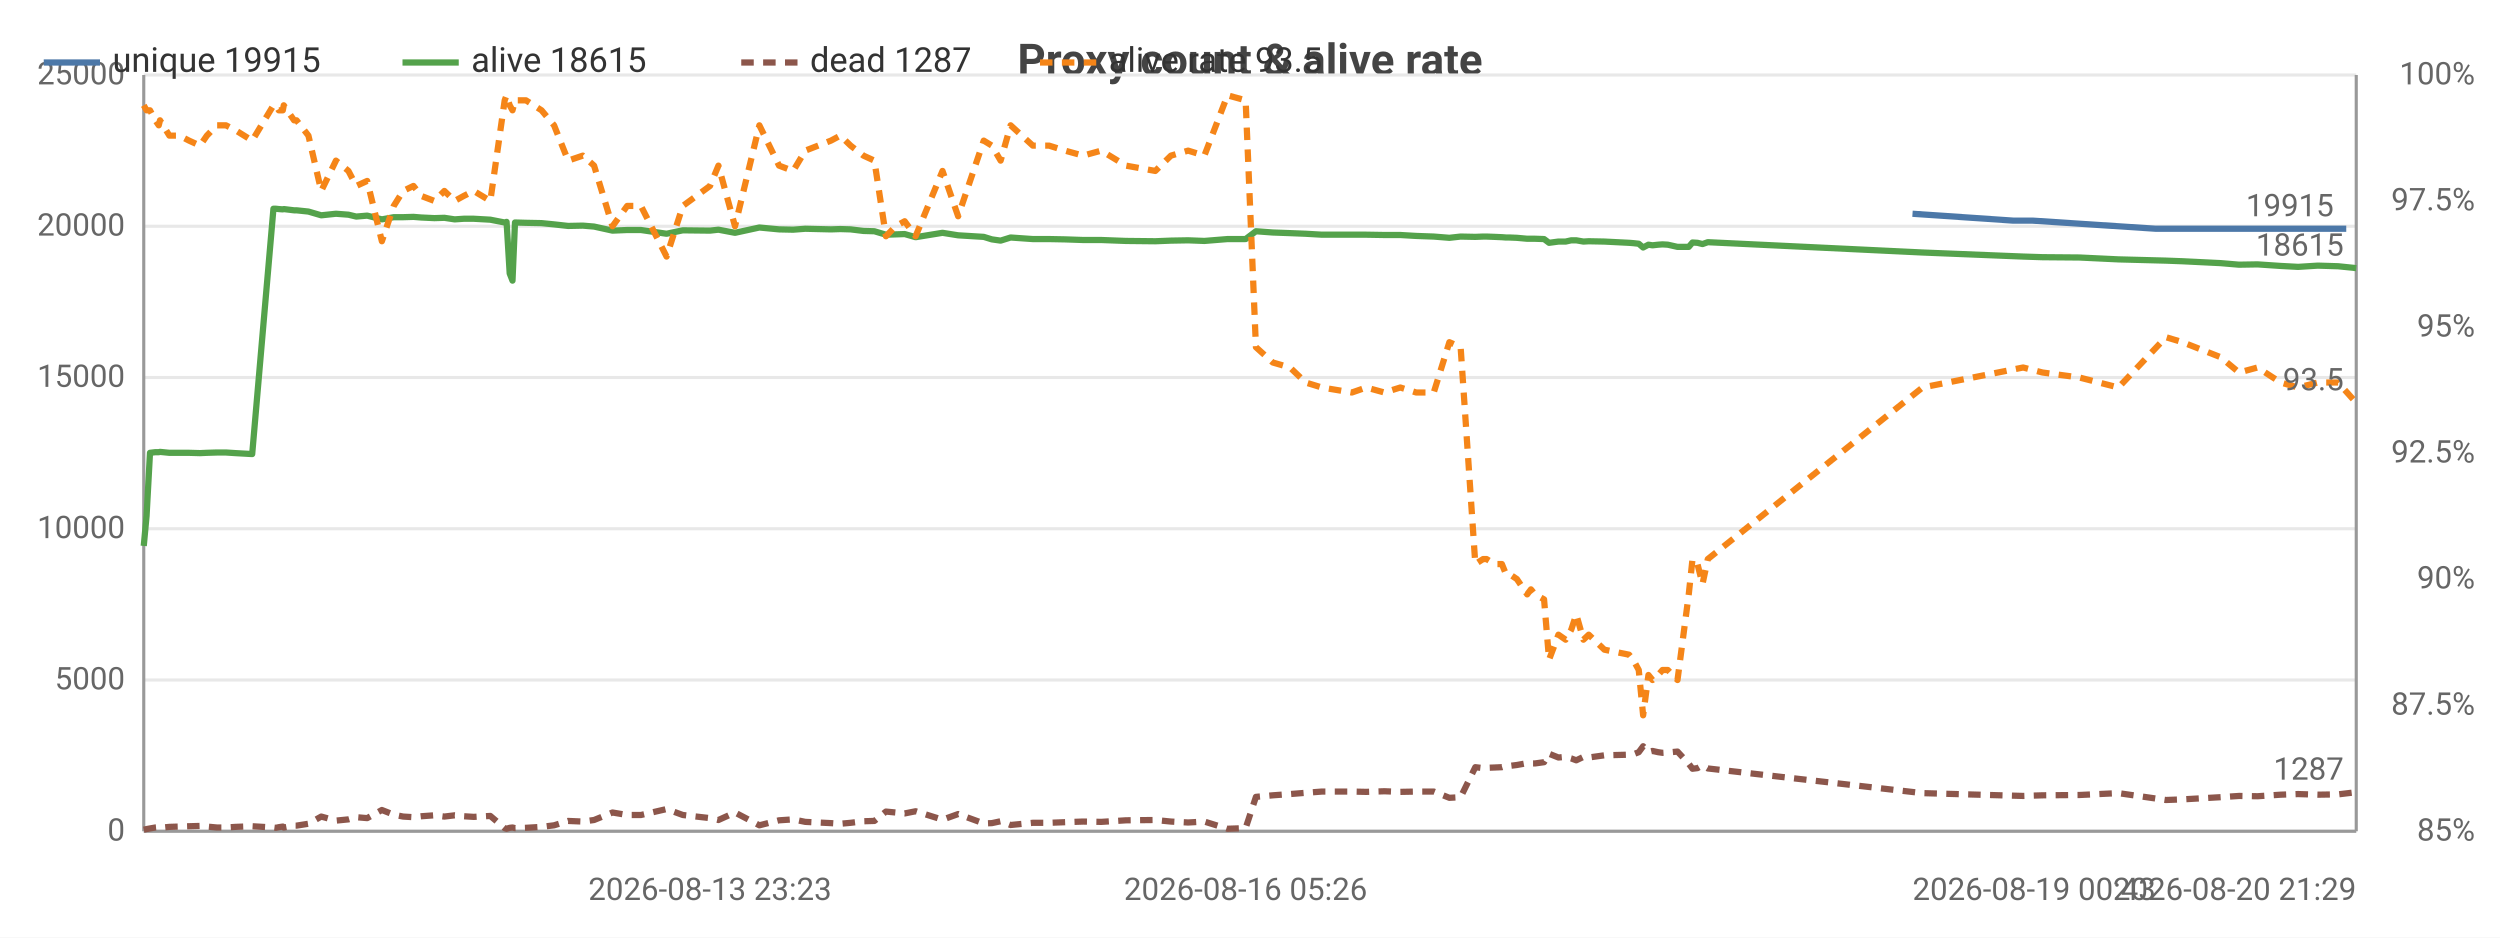
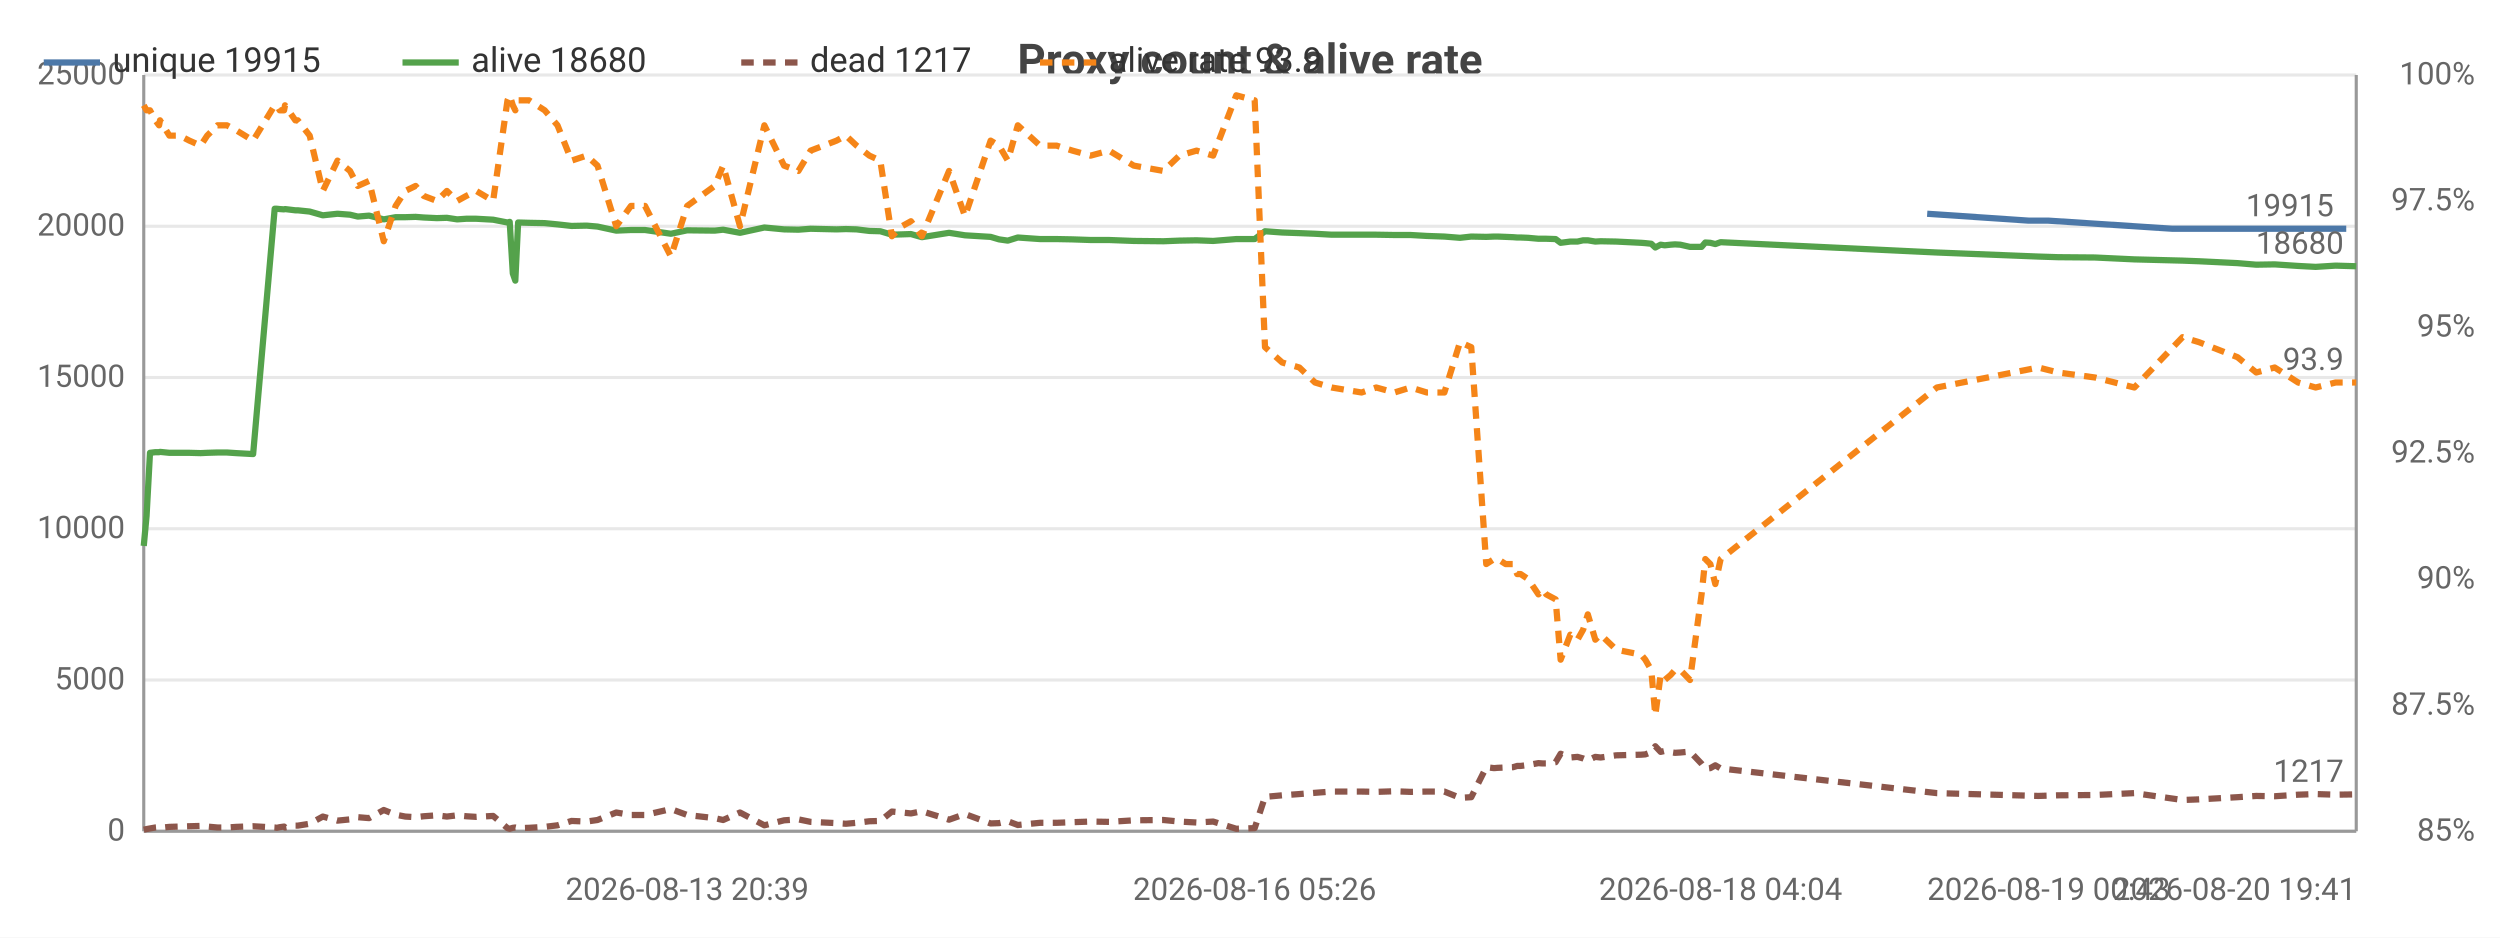
<svg xmlns="http://www.w3.org/2000/svg" width="800" height="300" viewBox="0 0 800 300">
  <rect width="800" height="300" fill="#ffffff" />
  <style>text{font-family:system-ui,-apple-system,'Segoe UI',Roboto,sans-serif}.g{stroke:#e8e8e8;stroke-width:1}.a{stroke:#999;stroke-width:1}.t{font-size:10px;fill:#666}.m{font-size:10px;text-anchor:middle;fill:#666}.e{font-size:10px;text-anchor:end;fill:#666}.l{font-size:11px;fill:#333}.tt{font-size:14px;font-weight:600;text-anchor:middle;fill:#444}.em{font-size:13px;text-anchor:middle;fill:#999}</style>
  <text class="tt" x="400.0" y="24">Proxy count &amp; alive rate</text>
  <line class="g" x1="46" y1="266" x2="754" y2="266" />
  <text class="e" x="40" y="269">0</text>
  <line class="g" x1="46" y1="217.6" x2="754" y2="217.6" />
  <text class="e" x="40" y="220.6">5000</text>
  <line class="g" x1="46" y1="169.2" x2="754" y2="169.2" />
  <text class="e" x="40" y="172.2">10000</text>
  <line class="g" x1="46" y1="120.8" x2="754" y2="120.8" />
  <text class="e" x="40" y="123.8">15000</text>
  <line class="g" x1="46" y1="72.4" x2="754" y2="72.4" />
  <text class="e" x="40" y="75.4">20000</text>
  <line class="g" x1="46" y1="24" x2="754" y2="24" />
  <text class="e" x="40" y="27">25000</text>
  <text class="e" x="792" y="269">85%</text>
  <text class="e" x="792" y="228.7">87.5%</text>
  <text class="e" x="792" y="188.3">90%</text>
  <text class="e" x="792" y="148">92.5%</text>
  <text class="e" x="792" y="107.7">95%</text>
  <text class="e" x="792" y="67.3">97.5%</text>
  <text class="e" x="792" y="27">100%</text>
  <line class="a" x1="754" y1="24" x2="754" y2="266" />
  <line class="a" x1="46" y1="24" x2="46" y2="266" />
  <line class="a" x1="46" y1="266" x2="754" y2="266" />
-   <polyline fill="none" stroke="#4c78a8" stroke-width="2" stroke-linejoin="round" points="612.0,68.4 644.2,70.6 650.4,70.6 689.9,73.2 695.2,73.2 707.4,73.2 713.3,73.2 719.2,73.2 726.6,73.2 732.2,73.2 738.5,73.2 745.1,73.2 750.8,73.2" />
-   <circle cx="612.0" cy="68.4" r="4" fill="transparent" />
-   <circle cx="644.2" cy="70.6" r="4" fill="transparent" />
-   <circle cx="650.4" cy="70.6" r="4" fill="transparent" />
-   <circle cx="689.9" cy="73.2" r="4" fill="transparent" />
+   <polyline fill="none" stroke="#4c78a8" stroke-width="2" stroke-linejoin="round" points="616.7,68.4 649.1,70.6 655.4,70.6 695.2,73.2 700.5,73.2 712.8,73.2 718.8,73.2 724.7,73.2 732.2,73.2 737.8,73.2 744.2,73.2 750.8,73.2" />
+   <circle cx="616.7" cy="68.4" r="4" fill="transparent" />
+   <circle cx="649.1" cy="70.6" r="4" fill="transparent" />
+   <circle cx="655.4" cy="70.6" r="4" fill="transparent" />
  <circle cx="695.2" cy="73.2" r="4" fill="transparent" />
-   <circle cx="707.4" cy="73.2" r="4" fill="transparent" />
-   <circle cx="713.3" cy="73.2" r="4" fill="transparent" />
-   <circle cx="719.2" cy="73.2" r="4" fill="transparent" />
-   <circle cx="726.6" cy="73.2" r="4" fill="transparent" />
+   <circle cx="700.5" cy="73.2" r="4" fill="transparent" />
+   <circle cx="712.8" cy="73.2" r="4" fill="transparent" />
+   <circle cx="718.8" cy="73.2" r="4" fill="transparent" />
+   <circle cx="724.7" cy="73.2" r="4" fill="transparent" />
  <circle cx="732.2" cy="73.2" r="4" fill="transparent" />
-   <circle cx="738.5" cy="73.2" r="4" fill="transparent" />
-   <circle cx="745.1" cy="73.2" r="4" fill="transparent" />
+   <circle cx="737.8" cy="73.2" r="4" fill="transparent" />
+   <circle cx="744.2" cy="73.2" r="4" fill="transparent" />
  <circle cx="750.8" cy="73.2" r="4" fill="transparent" />
  <text class="t" x="746.8" y="69.2" text-anchor="end" fill="#4c78a8">19915</text>
-   <polyline fill="none" stroke="#54a24b" stroke-width="2" stroke-linejoin="round" points="46,174.7 46.9,165.1 48.0,144.9 49.7,144.7 50.8,144.7 51.2,144.6 54.2,144.9 57.4,144.9 60.5,144.9 64.0,145.0 66.2,144.9 69.4,144.8 72.3,144.8 75.4,145.0 80.7,145.3 87.5,66.8 88.3,66.8 89.2,66.9 90.5,67.0 90.8,66.9 94.1,67.3 94.9,67.3 98.7,67.7 102.8,68.9 107.5,68.4 111.5,68.7 114.0,69.3 117.5,69.0 122.2,70.2 126.0,69.5 129.0,69.5 132.3,69.4 134.8,69.6 139.0,69.8 142.2,69.7 145.5,70.2 148.4,70.0 151.6,70.0 156.9,70.3 161.5,71.2 162.1,71.0 163.1,87.5 164.0,89.8 164.8,71.2 168.3,71.3 173.3,71.4 177.3,71.8 181.8,72.3 186.5,72.2 190.1,72.5 196.0,73.8 200.7,73.6 205.1,73.6 213.3,74.8 218.5,73.7 227.2,73.8 229.9,73.5 235.2,74.5 243.0,72.8 249.3,73.4 253.8,73.5 257.7,73.2 265.9,73.4 268.9,73.3 272.2,73.4 276.3,73.9 279.8,74.0 283.5,75.1 286.6,75.0 289.5,74.9 293.0,75.9 301.6,74.5 306.6,75.3 314.8,75.8 317.4,76.6 320.2,77.0 323.4,76.0 330.5,76.5 335.7,76.5 340.8,76.6 346.6,76.8 352.4,76.8 360.3,77.1 369.7,77.2 374.7,77.0 380.2,76.9 385.4,77.1 392.8,76.5 398.6,76.5 401.9,74.0 407.3,74.4 412.8,74.6 417.8,74.8 423.0,75.1 432.6,75.1 437.2,75.1 443.0,75.2 448.1,75.2 453.2,75.5 458.8,75.7 463.8,76.1 467.4,75.7 472.1,75.8 474.6,75.7 475.7,75.7 478.3,75.8 480.6,75.9 481.9,76.0 483.0,76.0 485.4,76.1 488.7,76.4 489.9,76.4 491.2,76.4 494.1,76.5 495.7,77.7 498.7,77.3 501.0,77.3 502.8,76.9 504.4,76.9 506.7,77.3 508.4,77.2 513.4,77.3 521.3,77.7 522.6,77.8 524.4,78.0 525.8,79.2 527.5,78.3 528.8,78.5 530.6,78.3 532.0,78.2 533.7,78.3 536.8,79.0 540.4,79.0 541.6,77.6 543.2,77.7 544.8,78.1 546.5,77.5 615.2,80.8 647.4,82.1 653.6,82.3 665.4,82.4 677.9,83.0 693.1,83.4 698.4,83.6 710.6,84.2 716.5,84.7 722.4,84.6 729.8,85.1 735.4,85.4 741.7,85.0 748.2,85.2 754,85.8" />
+   <polyline fill="none" stroke="#54a24b" stroke-width="2" stroke-linejoin="round" points="46,174.7 46.9,165.1 48.0,144.9 49.7,144.7 50.9,144.7 51.2,144.6 54.2,144.9 57.5,144.9 60.6,144.9 64.2,145.0 66.3,144.9 69.6,144.8 72.6,144.8 75.6,145.0 81.0,145.3 87.9,66.8 88.6,66.8 89.5,66.9 90.9,67.0 91.2,66.9 94.5,67.3 95.3,67.3 99.1,67.7 103.3,68.9 108.0,68.4 112.0,68.7 114.5,69.3 118.1,69.0 122.8,70.2 126.6,69.5 129.7,69.5 133.0,69.4 135.6,69.6 139.8,69.8 143.0,69.7 146.3,70.2 149.2,70.0 152.4,70.0 157.8,70.3 162.4,71.2 163.1,71.0 164.1,87.5 164.9,89.8 165.8,71.2 169.3,71.3 174.3,71.4 178.4,71.8 182.9,72.3 187.7,72.2 191.2,72.5 197.2,73.8 201.9,73.6 206.4,73.6 214.7,74.8 219.9,73.7 228.7,73.8 231.4,73.5 236.8,74.5 244.6,72.8 250.9,73.4 255.5,73.5 259.4,73.2 267.7,73.4 270.7,73.3 274.1,73.4 278.2,73.9 281.7,74.0 285.4,75.1 288.6,75.0 291.5,74.9 295.0,75.9 303.7,74.5 308.8,75.3 317.0,75.8 319.7,76.6 322.5,77.0 325.7,76.0 332.8,76.5 338.1,76.5 343.2,76.6 349.0,76.8 354.9,76.8 362.8,77.1 372.3,77.2 377.4,77.0 382.9,76.9 388.2,77.1 395.6,76.5 401.5,76.5 404.8,74.0 410.3,74.4 415.8,74.6 420.8,74.8 426.1,75.1 435.7,75.1 440.4,75.1 446.2,75.2 451.4,75.2 456.6,75.5 462.2,75.7 467.2,76.1 470.8,75.7 475.6,75.8 478.1,75.7 479.3,75.7 481.8,75.8 484.2,75.9 485.5,76.0 486.6,76.0 489.0,76.1 492.3,76.4 493.6,76.4 494.8,76.4 497.8,76.5 499.4,77.7 502.5,77.3 504.8,77.3 506.6,76.9 508.1,76.9 510.5,77.3 512.2,77.2 517.2,77.3 525.2,77.7 526.5,77.8 528.4,78.0 529.7,79.2 531.4,78.3 532.7,78.5 534.6,78.3 536.0,78.2 537.7,78.3 540.8,79.0 544.5,79.0 545.7,77.6 547.3,77.7 548.9,78.1 550.6,77.5 619.8,80.8 652.3,82.1 658.6,82.3 670.4,82.4 683.0,83.0 698.4,83.4 703.7,83.6 716.0,84.2 722.0,84.7 727.9,84.6 735.4,85.1 741.0,85.4 747.4,85.0 754,85.2" />
  <circle cx="46" cy="174.7" r="4" fill="transparent" />
-   <circle cx="60.5" cy="144.9" r="4" fill="transparent" />
-   <circle cx="88.3" cy="66.8" r="4" fill="transparent" />
-   <circle cx="107.5" cy="68.4" r="4" fill="transparent" />
-   <circle cx="134.8" cy="69.6" r="4" fill="transparent" />
-   <circle cx="162.1" cy="71.0" r="4" fill="transparent" />
-   <circle cx="186.5" cy="72.2" r="4" fill="transparent" />
-   <circle cx="229.9" cy="73.5" r="4" fill="transparent" />
-   <circle cx="272.2" cy="73.4" r="4" fill="transparent" />
-   <circle cx="306.6" cy="75.3" r="4" fill="transparent" />
-   <circle cx="340.8" cy="76.6" r="4" fill="transparent" />
-   <circle cx="392.8" cy="76.5" r="4" fill="transparent" />
-   <circle cx="437.2" cy="75.1" r="4" fill="transparent" />
-   <circle cx="474.6" cy="75.7" r="4" fill="transparent" />
-   <circle cx="489.9" cy="76.4" r="4" fill="transparent" />
-   <circle cx="506.7" cy="77.3" r="4" fill="transparent" />
-   <circle cx="528.8" cy="78.5" r="4" fill="transparent" />
-   <circle cx="544.8" cy="78.1" r="4" fill="transparent" />
-   <circle cx="698.4" cy="83.6" r="4" fill="transparent" />
-   <circle cx="754" cy="85.8" r="4" fill="transparent" />
-   <text class="t" x="750" y="81.8" text-anchor="end" fill="#54a24b">18615</text>
-   <polyline fill="none" stroke="#8c564b" stroke-width="2" stroke-dasharray="4,3" stroke-linejoin="round" points="46,265.5 46.9,265.3 48.0,265.1 49.7,264.8 50.8,264.7 51.2,264.9 54.2,264.6 57.4,264.5 60.5,264.4 64.0,264.3 66.2,264.5 69.4,264.8 72.3,264.8 75.4,264.6 80.7,264.4 87.5,264.8 88.3,264.9 89.2,264.7 90.5,264.5 90.8,264.8 94.1,264.2 94.9,264.2 98.7,263.6 102.8,261.3 107.5,262.6 111.5,262.2 114.0,261.5 117.5,261.8 122.2,259.2 126.0,260.7 129.0,261.3 132.3,261.5 134.8,261.2 139.0,260.9 142.2,261.3 145.5,260.9 148.4,261.2 151.6,261.4 156.9,261.1 161.5,265.0 162.1,265.2 163.1,264.9 164.0,264.8 164.8,265.0 168.3,264.9 173.3,264.6 177.3,264.1 181.8,262.7 186.5,262.9 190.1,262.4 196.0,260.0 200.7,260.8 205.1,260.8 213.3,258.9 218.5,260.8 227.2,261.8 229.9,262.4 235.2,260.0 243.0,264.1 249.3,262.5 253.8,262.2 257.7,263.0 265.9,263.4 268.9,263.6 272.2,263.3 276.3,262.8 279.8,262.7 283.5,259.7 286.6,260.0 289.5,260.3 293.0,259.6 301.6,262.3 306.6,260.5 314.8,263.5 317.4,263.4 320.2,262.8 323.4,264.0 330.5,263.3 335.7,263.3 340.8,263.1 346.6,262.9 352.4,263.0 360.3,262.5 369.7,262.4 374.7,262.9 380.2,263.2 385.4,262.9 392.8,265.2 398.6,265.0 401.9,255.0 407.3,254.5 412.8,254.1 417.8,253.7 423.0,253.3 432.6,253.3 437.2,253.4 443.0,253.2 448.1,253.4 453.2,253.3 458.8,253.3 463.8,255.3 467.4,255.1 472.1,245.5 474.6,245.8 475.7,245.7 478.3,245.6 480.6,245.5 481.9,245.1 483.0,245.1 485.4,244.8 488.7,244.2 489.9,244.3 491.2,244.3 494.1,243.9 495.7,241.2 498.7,242.4 501.0,242.2 502.8,242.7 504.4,243.3 506.7,242.2 508.4,242.4 513.4,241.7 521.3,241.5 522.6,241.4 524.4,240.7 525.8,238.8 527.5,240.6 528.8,240.3 530.6,240.7 532.0,240.9 533.7,240.8 536.8,240.5 540.4,244.4 541.6,246.0 543.2,245.8 544.8,244.9 546.5,245.9 615.2,253.8 647.4,254.7 653.6,254.5 665.4,254.4 677.9,253.8 693.1,256.0 698.4,255.8 710.6,255.1 716.5,254.7 722.4,254.8 729.8,254.3 735.4,254.1 741.7,254.3 748.2,254.2 754,253.5" />
+   <circle cx="60.6" cy="144.9" r="4" fill="transparent" />
+   <circle cx="88.6" cy="66.8" r="4" fill="transparent" />
+   <circle cx="108.0" cy="68.4" r="4" fill="transparent" />
+   <circle cx="135.6" cy="69.6" r="4" fill="transparent" />
+   <circle cx="162.4" cy="71.2" r="4" fill="transparent" />
+   <circle cx="182.9" cy="72.3" r="4" fill="transparent" />
+   <circle cx="228.7" cy="73.8" r="4" fill="transparent" />
+   <circle cx="270.7" cy="73.3" r="4" fill="transparent" />
+   <circle cx="303.7" cy="74.5" r="4" fill="transparent" />
+   <circle cx="343.2" cy="76.6" r="4" fill="transparent" />
+   <circle cx="395.6" cy="76.5" r="4" fill="transparent" />
+   <circle cx="440.4" cy="75.1" r="4" fill="transparent" />
+   <circle cx="478.1" cy="75.7" r="4" fill="transparent" />
+   <circle cx="493.6" cy="76.4" r="4" fill="transparent" />
+   <circle cx="508.1" cy="76.9" r="4" fill="transparent" />
+   <circle cx="531.4" cy="78.3" r="4" fill="transparent" />
+   <circle cx="547.3" cy="77.7" r="4" fill="transparent" />
+   <circle cx="698.4" cy="83.4" r="4" fill="transparent" />
+   <circle cx="754" cy="85.2" r="4" fill="transparent" />
+   <text class="t" x="750" y="81.2" text-anchor="end" fill="#54a24b">18680</text>
+   <polyline fill="none" stroke="#8c564b" stroke-width="2" stroke-dasharray="4,3" stroke-linejoin="round" points="46,265.5 46.9,265.3 48.0,265.1 49.7,264.8 50.9,264.7 51.2,264.9 54.2,264.6 57.5,264.5 60.6,264.4 64.2,264.3 66.3,264.5 69.6,264.8 72.6,264.8 75.6,264.6 81.0,264.4 87.9,264.8 88.6,264.9 89.5,264.7 90.9,264.5 91.2,264.8 94.5,264.2 95.3,264.2 99.1,263.6 103.3,261.3 108.0,262.6 112.0,262.2 114.5,261.5 118.1,261.8 122.8,259.2 126.6,260.7 129.7,261.3 133.0,261.5 135.6,261.2 139.8,260.9 143.0,261.3 146.3,260.9 149.2,261.2 152.4,261.4 157.8,261.1 162.4,265.0 163.1,265.2 164.1,264.9 164.9,264.8 165.8,265.0 169.3,264.9 174.3,264.6 178.4,264.1 182.9,262.7 187.7,262.9 191.2,262.4 197.2,260.0 201.9,260.8 206.4,260.8 214.7,258.9 219.9,260.8 228.7,261.8 231.4,262.4 236.8,260.0 244.6,264.1 250.9,262.5 255.5,262.2 259.4,263.0 267.7,263.4 270.7,263.6 274.1,263.3 278.2,262.8 281.7,262.7 285.4,259.7 288.6,260.0 291.5,260.3 295.0,259.6 303.7,262.3 308.8,260.5 317.0,263.5 319.7,263.4 322.5,262.8 325.7,264.0 332.8,263.3 338.1,263.3 343.2,263.1 349.0,262.9 354.9,263.0 362.8,262.5 372.3,262.4 377.4,262.9 382.9,263.2 388.2,262.9 395.6,265.2 401.5,265.0 404.8,255.0 410.3,254.5 415.8,254.1 420.8,253.7 426.1,253.3 435.7,253.3 440.4,253.4 446.2,253.2 451.4,253.4 456.6,253.3 462.2,253.3 467.2,255.3 470.8,255.1 475.6,245.5 478.1,245.8 479.3,245.7 481.8,245.6 484.2,245.5 485.5,245.1 486.6,245.1 489.0,244.8 492.3,244.2 493.6,244.3 494.8,244.3 497.8,243.9 499.4,241.2 502.5,242.4 504.8,242.2 506.6,242.7 508.1,243.3 510.5,242.2 512.2,242.4 517.2,241.7 525.2,241.5 526.5,241.4 528.4,240.7 529.7,238.8 531.4,240.6 532.7,240.3 534.6,240.7 536.0,240.9 537.7,240.8 540.8,240.5 544.5,244.4 545.7,246.0 547.3,245.8 548.9,244.9 550.6,245.9 619.8,253.8 652.3,254.7 658.6,254.5 670.4,254.4 683.0,253.8 698.4,256.0 703.7,255.8 716.0,255.1 722.0,254.7 727.9,254.8 735.4,254.3 741.0,254.1 747.4,254.3 754,254.2" />
  <circle cx="46" cy="265.5" r="4" fill="transparent" />
-   <circle cx="60.5" cy="264.4" r="4" fill="transparent" />
-   <circle cx="88.3" cy="264.9" r="4" fill="transparent" />
-   <circle cx="107.5" cy="262.6" r="4" fill="transparent" />
-   <circle cx="134.8" cy="261.2" r="4" fill="transparent" />
-   <circle cx="162.1" cy="265.2" r="4" fill="transparent" />
-   <circle cx="186.5" cy="262.9" r="4" fill="transparent" />
-   <circle cx="229.9" cy="262.4" r="4" fill="transparent" />
-   <circle cx="272.2" cy="263.3" r="4" fill="transparent" />
-   <circle cx="306.6" cy="260.5" r="4" fill="transparent" />
-   <circle cx="340.8" cy="263.1" r="4" fill="transparent" />
-   <circle cx="392.8" cy="265.2" r="4" fill="transparent" />
-   <circle cx="437.2" cy="253.4" r="4" fill="transparent" />
-   <circle cx="474.6" cy="245.8" r="4" fill="transparent" />
-   <circle cx="489.9" cy="244.3" r="4" fill="transparent" />
-   <circle cx="506.7" cy="242.2" r="4" fill="transparent" />
-   <circle cx="528.8" cy="240.3" r="4" fill="transparent" />
-   <circle cx="544.8" cy="244.9" r="4" fill="transparent" />
-   <circle cx="698.4" cy="255.8" r="4" fill="transparent" />
-   <circle cx="754" cy="253.5" r="4" fill="transparent" />
-   <text class="t" x="750" y="249.5" text-anchor="end" fill="#8c564b">1287</text>
-   <polyline fill="none" stroke="#f58518" stroke-width="2" stroke-dasharray="4,3" stroke-linejoin="round" points="46,33.7 46.9,35.3 48.0,35.3 49.7,38.5 50.8,40.1 51.2,38.5 54.2,43.4 57.4,43.4 60.5,45.0 64.0,46.6 66.2,43.4 69.4,40.1 72.3,40.1 75.4,41.7 80.7,45.0 87.5,33.7 88.3,33.7 89.2,35.3 90.5,35.3 90.8,33.7 94.1,38.5 94.9,38.5 98.7,43.4 102.8,61.1 107.5,51.4 111.5,54.7 114.0,59.5 117.5,57.9 122.2,77.2 126.0,65.9 129.0,61.1 132.3,59.5 134.8,62.7 139.0,64.3 142.2,61.1 145.5,64.3 148.4,62.7 151.6,61.1 156.9,64.3 161.5,32.1 162.1,30.5 163.1,33.7 164.0,35.3 164.8,32.1 168.3,32.1 173.3,35.3 177.3,40.1 181.8,51.4 186.5,49.8 190.1,53.0 196.0,72.4 200.7,65.9 205.1,65.9 213.3,82.1 218.5,65.9 227.2,59.5 229.9,53.0 235.2,72.4 243.0,40.1 249.3,53.0 253.8,54.7 257.7,48.2 265.9,45.0 268.9,43.4 272.2,46.6 276.3,49.8 279.8,51.4 283.5,75.6 286.6,72.4 289.5,70.8 293.0,75.6 301.6,54.7 306.6,69.2 314.8,45.0 317.4,46.6 320.2,51.4 323.4,40.1 330.5,46.6 335.7,46.6 340.8,48.2 346.6,49.8 352.4,48.2 360.3,53.0 369.7,54.7 374.7,49.8 380.2,48.2 385.4,49.8 392.8,30.5 398.6,32.1 401.9,111.1 407.3,116.0 412.8,117.6 417.8,122.4 423.0,124.0 432.6,125.6 437.2,124.0 443.0,125.6 448.1,124.0 453.2,125.6 458.8,125.6 463.8,109.5 467.4,111.1 472.1,180.5 474.6,178.9 475.7,178.9 478.3,180.5 480.6,180.5 481.9,183.7 483.0,183.7 485.4,185.3 488.7,190.2 489.9,188.6 491.2,190.2 494.1,191.8 495.7,211.1 498.7,203.1 501.0,204.7 502.8,201.5 504.4,196.6 506.7,204.7 508.4,203.1 513.4,207.9 521.3,209.5 522.6,211.1 524.4,214.4 525.8,228.9 527.5,216.0 528.8,217.6 530.6,216.0 532.0,214.4 533.7,214.4 536.8,217.6 540.4,190.2 541.6,178.9 543.2,180.5 544.8,186.9 546.5,178.9 615.2,124.0 647.4,117.6 653.6,119.2 665.4,120.8 677.9,124.0 693.1,107.9 698.4,109.5 710.6,114.3 716.5,119.2 722.4,117.6 729.8,122.4 735.4,124.0 741.7,122.4 748.2,122.4 754,128.9" />
+   <circle cx="60.6" cy="264.4" r="4" fill="transparent" />
+   <circle cx="88.6" cy="264.9" r="4" fill="transparent" />
+   <circle cx="108.0" cy="262.6" r="4" fill="transparent" />
+   <circle cx="135.6" cy="261.2" r="4" fill="transparent" />
+   <circle cx="162.4" cy="265.0" r="4" fill="transparent" />
+   <circle cx="182.9" cy="262.7" r="4" fill="transparent" />
+   <circle cx="228.7" cy="261.8" r="4" fill="transparent" />
+   <circle cx="270.7" cy="263.6" r="4" fill="transparent" />
+   <circle cx="303.7" cy="262.3" r="4" fill="transparent" />
+   <circle cx="343.2" cy="263.1" r="4" fill="transparent" />
+   <circle cx="395.6" cy="265.2" r="4" fill="transparent" />
+   <circle cx="440.4" cy="253.4" r="4" fill="transparent" />
+   <circle cx="478.1" cy="245.8" r="4" fill="transparent" />
+   <circle cx="493.6" cy="244.3" r="4" fill="transparent" />
+   <circle cx="508.1" cy="243.3" r="4" fill="transparent" />
+   <circle cx="531.4" cy="240.6" r="4" fill="transparent" />
+   <circle cx="547.3" cy="245.8" r="4" fill="transparent" />
+   <circle cx="698.4" cy="256.0" r="4" fill="transparent" />
+   <circle cx="754" cy="254.2" r="4" fill="transparent" />
+   <text class="t" x="750" y="250.2" text-anchor="end" fill="#8c564b">1217</text>
+   <polyline fill="none" stroke="#f58518" stroke-width="2" stroke-dasharray="4,3" stroke-linejoin="round" points="46,33.7 46.9,35.3 48.0,35.3 49.7,38.5 50.9,40.1 51.2,38.5 54.2,43.4 57.5,43.4 60.6,45.0 64.2,46.6 66.3,43.4 69.6,40.1 72.6,40.1 75.6,41.7 81.0,45.0 87.9,33.7 88.6,33.7 89.5,35.3 90.9,35.3 91.2,33.7 94.5,38.5 95.3,38.5 99.1,43.4 103.3,61.1 108.0,51.4 112.0,54.7 114.5,59.5 118.1,57.9 122.8,77.2 126.6,65.9 129.7,61.1 133.0,59.5 135.6,62.7 139.8,64.3 143.0,61.1 146.3,64.3 149.2,62.7 152.4,61.1 157.8,64.3 162.4,32.1 163.1,30.5 164.1,33.7 164.9,35.3 165.8,32.1 169.3,32.1 174.3,35.3 178.4,40.1 182.9,51.4 187.7,49.8 191.2,53.0 197.2,72.4 201.9,65.9 206.4,65.9 214.7,82.1 219.9,65.9 228.7,59.5 231.4,53.0 236.8,72.4 244.6,40.1 250.9,53.0 255.5,54.7 259.4,48.2 267.7,45.0 270.7,43.4 274.1,46.6 278.2,49.8 281.7,51.4 285.4,75.6 288.6,72.4 291.5,70.8 295.0,75.6 303.7,54.7 308.8,69.2 317.0,45.0 319.7,46.6 322.5,51.4 325.7,40.1 332.8,46.6 338.1,46.6 343.2,48.2 349.0,49.8 354.9,48.2 362.8,53.0 372.3,54.7 377.4,49.8 382.9,48.2 388.2,49.8 395.6,30.5 401.5,32.1 404.8,111.1 410.3,116.0 415.8,117.6 420.8,122.4 426.1,124.0 435.7,125.6 440.4,124.0 446.2,125.6 451.4,124.0 456.6,125.6 462.2,125.6 467.2,109.5 470.8,111.1 475.6,180.5 478.1,178.9 479.3,178.9 481.8,180.5 484.2,180.5 485.5,183.7 486.6,183.7 489.0,185.3 492.3,190.2 493.6,188.6 494.8,190.2 497.8,191.8 499.4,211.1 502.5,203.1 504.8,204.7 506.6,201.5 508.1,196.6 510.5,204.7 512.2,203.1 517.2,207.9 525.2,209.5 526.5,211.1 528.4,214.4 529.7,228.9 531.4,216.0 532.7,217.6 534.6,216.0 536.0,214.4 537.7,214.4 540.8,217.6 544.5,190.2 545.7,178.9 547.3,180.5 548.9,186.9 550.6,178.9 619.8,124.0 652.3,117.6 658.6,119.2 670.4,120.8 683.0,124.0 698.4,107.9 703.7,109.5 716.0,114.3 722.0,119.2 727.9,117.6 735.4,122.4 741.0,124.0 747.4,122.4 754,122.4" />
  <circle cx="46" cy="33.7" r="4" fill="transparent" />
-   <circle cx="60.5" cy="45.0" r="4" fill="transparent" />
-   <circle cx="88.3" cy="33.7" r="4" fill="transparent" />
-   <circle cx="107.5" cy="51.4" r="4" fill="transparent" />
-   <circle cx="134.8" cy="62.7" r="4" fill="transparent" />
-   <circle cx="162.1" cy="30.5" r="4" fill="transparent" />
-   <circle cx="186.5" cy="49.8" r="4" fill="transparent" />
-   <circle cx="229.9" cy="53.0" r="4" fill="transparent" />
-   <circle cx="272.2" cy="46.6" r="4" fill="transparent" />
-   <circle cx="306.6" cy="69.2" r="4" fill="transparent" />
-   <circle cx="340.8" cy="48.2" r="4" fill="transparent" />
-   <circle cx="392.8" cy="30.5" r="4" fill="transparent" />
-   <circle cx="437.2" cy="124.0" r="4" fill="transparent" />
-   <circle cx="474.6" cy="178.9" r="4" fill="transparent" />
-   <circle cx="489.9" cy="188.6" r="4" fill="transparent" />
-   <circle cx="506.7" cy="204.7" r="4" fill="transparent" />
-   <circle cx="528.8" cy="217.6" r="4" fill="transparent" />
-   <circle cx="544.8" cy="186.9" r="4" fill="transparent" />
-   <circle cx="698.4" cy="109.5" r="4" fill="transparent" />
-   <circle cx="754" cy="128.9" r="4" fill="transparent" />
-   <text class="t" x="750" y="124.9" text-anchor="end" fill="#f58518">93.5</text>
-   <text class="m" x="227.2" y="288">2026-08-13 23:23</text>
-   <text class="m" x="398.6" y="288">2026-08-16 05:26</text>
-   <text class="t" x="612.0" y="288">2026-08-19 00:43</text>
-   <text class="e" x="754" y="288">2026-08-20 21:29</text>
+   <circle cx="60.6" cy="45.0" r="4" fill="transparent" />
+   <circle cx="88.6" cy="33.7" r="4" fill="transparent" />
+   <circle cx="108.0" cy="51.4" r="4" fill="transparent" />
+   <circle cx="135.6" cy="62.7" r="4" fill="transparent" />
+   <circle cx="162.4" cy="32.1" r="4" fill="transparent" />
+   <circle cx="182.9" cy="51.4" r="4" fill="transparent" />
+   <circle cx="228.7" cy="59.5" r="4" fill="transparent" />
+   <circle cx="270.7" cy="43.4" r="4" fill="transparent" />
+   <circle cx="303.7" cy="54.7" r="4" fill="transparent" />
+   <circle cx="343.2" cy="48.2" r="4" fill="transparent" />
+   <circle cx="395.6" cy="30.5" r="4" fill="transparent" />
+   <circle cx="440.4" cy="124.0" r="4" fill="transparent" />
+   <circle cx="478.1" cy="178.9" r="4" fill="transparent" />
+   <circle cx="493.6" cy="188.6" r="4" fill="transparent" />
+   <circle cx="508.1" cy="196.6" r="4" fill="transparent" />
+   <circle cx="531.4" cy="216.0" r="4" fill="transparent" />
+   <circle cx="547.3" cy="180.5" r="4" fill="transparent" />
+   <circle cx="698.4" cy="107.9" r="4" fill="transparent" />
+   <circle cx="754" cy="122.4" r="4" fill="transparent" />
+   <text class="t" x="750" y="118.4" text-anchor="end" fill="#f58518">93.9</text>
+   <text class="m" x="219.9" y="288">2026-08-13 20:39</text>
+   <text class="m" x="401.5" y="288">2026-08-16 05:26</text>
+   <text class="m" x="550.6" y="288">2026-08-18 04:04</text>
+   <text class="t" x="616.7" y="288">2026-08-19 00:43</text>
+   <text class="e" x="754" y="288">2026-08-20 19:41</text>
  <line x1="14" y1="20" x2="32" y2="20" stroke="#4c78a8" stroke-width="2" />
  <text class="l" x="36" y="23">unique 19915</text>
  <line x1="128.8" y1="20" x2="146.8" y2="20" stroke="#54a24b" stroke-width="2" />
-   <text class="l" x="150.8" y="23">alive 18615</text>
+   <text class="l" x="150.8" y="23">alive 18680</text>
  <line x1="237.2" y1="20" x2="255.2" y2="20" stroke="#8c564b" stroke-width="2" stroke-dasharray="4,3" />
-   <text class="l" x="259.2" y="23">dead 1287</text>
+   <text class="l" x="259.2" y="23">dead 1217</text>
  <line x1="332.8" y1="20" x2="350.8" y2="20" stroke="#f58518" stroke-width="2" stroke-dasharray="4,3" />
-   <text class="l" x="354.8" y="23">alive rate 93.5</text>
+   <text class="l" x="354.8" y="23">alive rate 93.9</text>
</svg>
